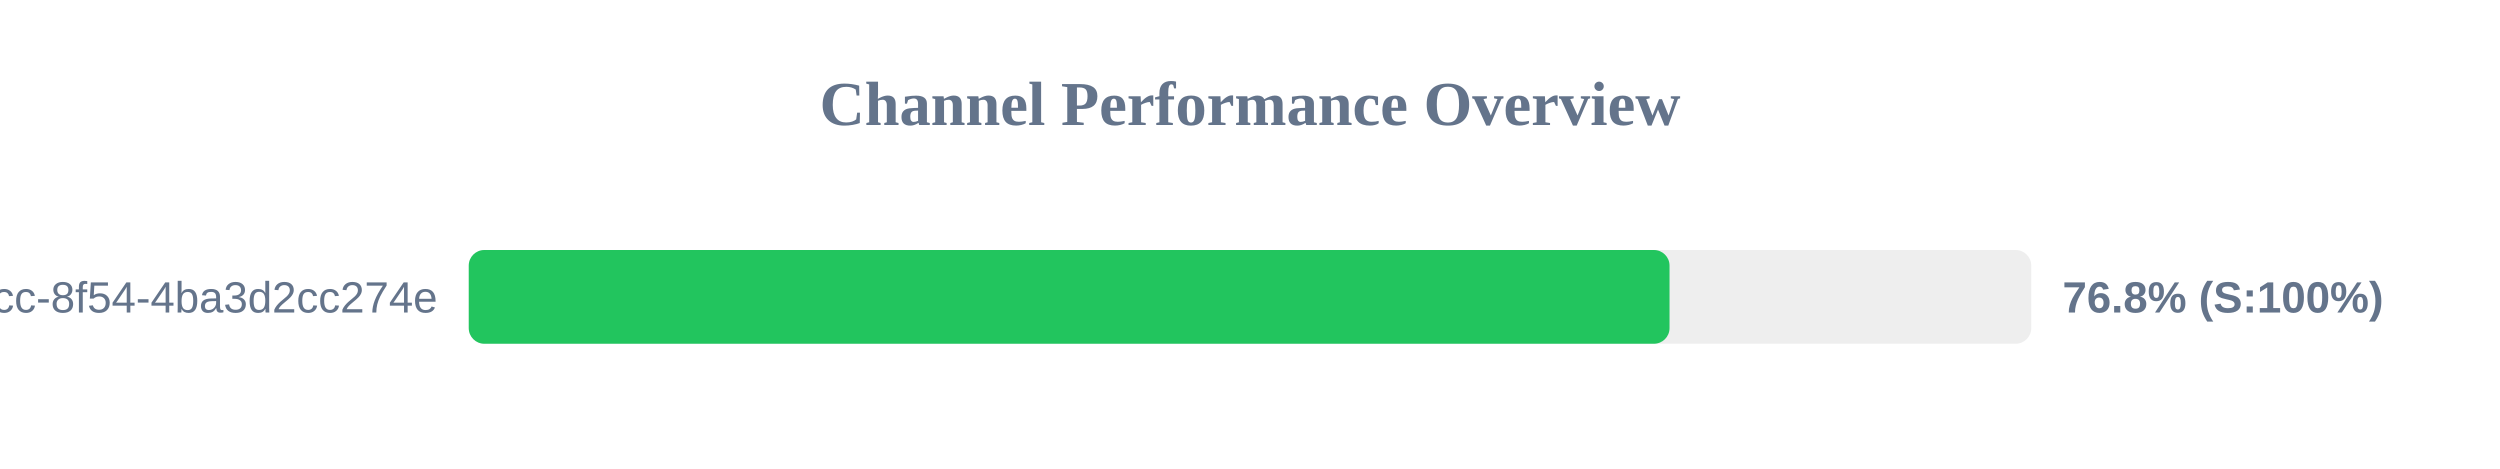
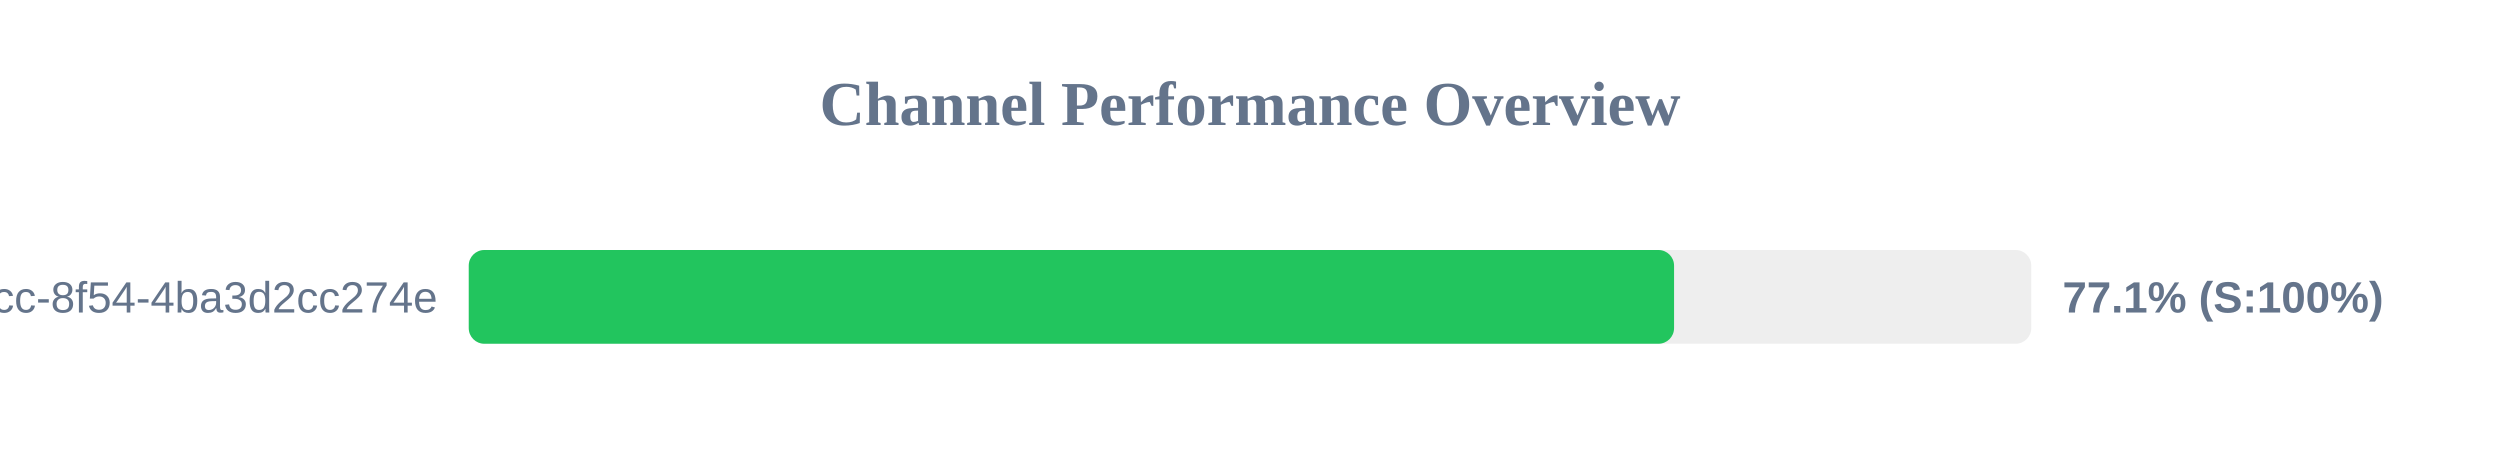
<svg xmlns="http://www.w3.org/2000/svg" width="800" height="150" version="1.1">
  <style>
        .row { font: 14px Arial; fill: #64748b; }
        .score { font: bold 14px Arial; fill: #64748b; }
    </style>
  <text x="400" y="40" text-anchor="middle" font-size="20px" font-weight="bold" fill="#64748b">Channel Performance Overview</text>
  <rect x="150" y="80" width="500" height="30" fill="#eee" rx="5" />
-   <rect x="150" y="80" width="384.25" height="30" fill="#22c55e" rx="5" />
+   <rect x="150" y="80" width="385.7" height="30" fill="#22c55e" rx="5" />
  <text x="140" y="100" text-anchor="end" class="row">?uuid=45cc0b3a-0adb-4dcc-8f54-4ba3d2cc274e</text>
-   <text x="660" y="100" text-anchor="start" class="score">76.8% (S:100%)</text>
+   <text x="660" y="100" text-anchor="start" class="score">77.1% (S:100%)</text>
</svg>
